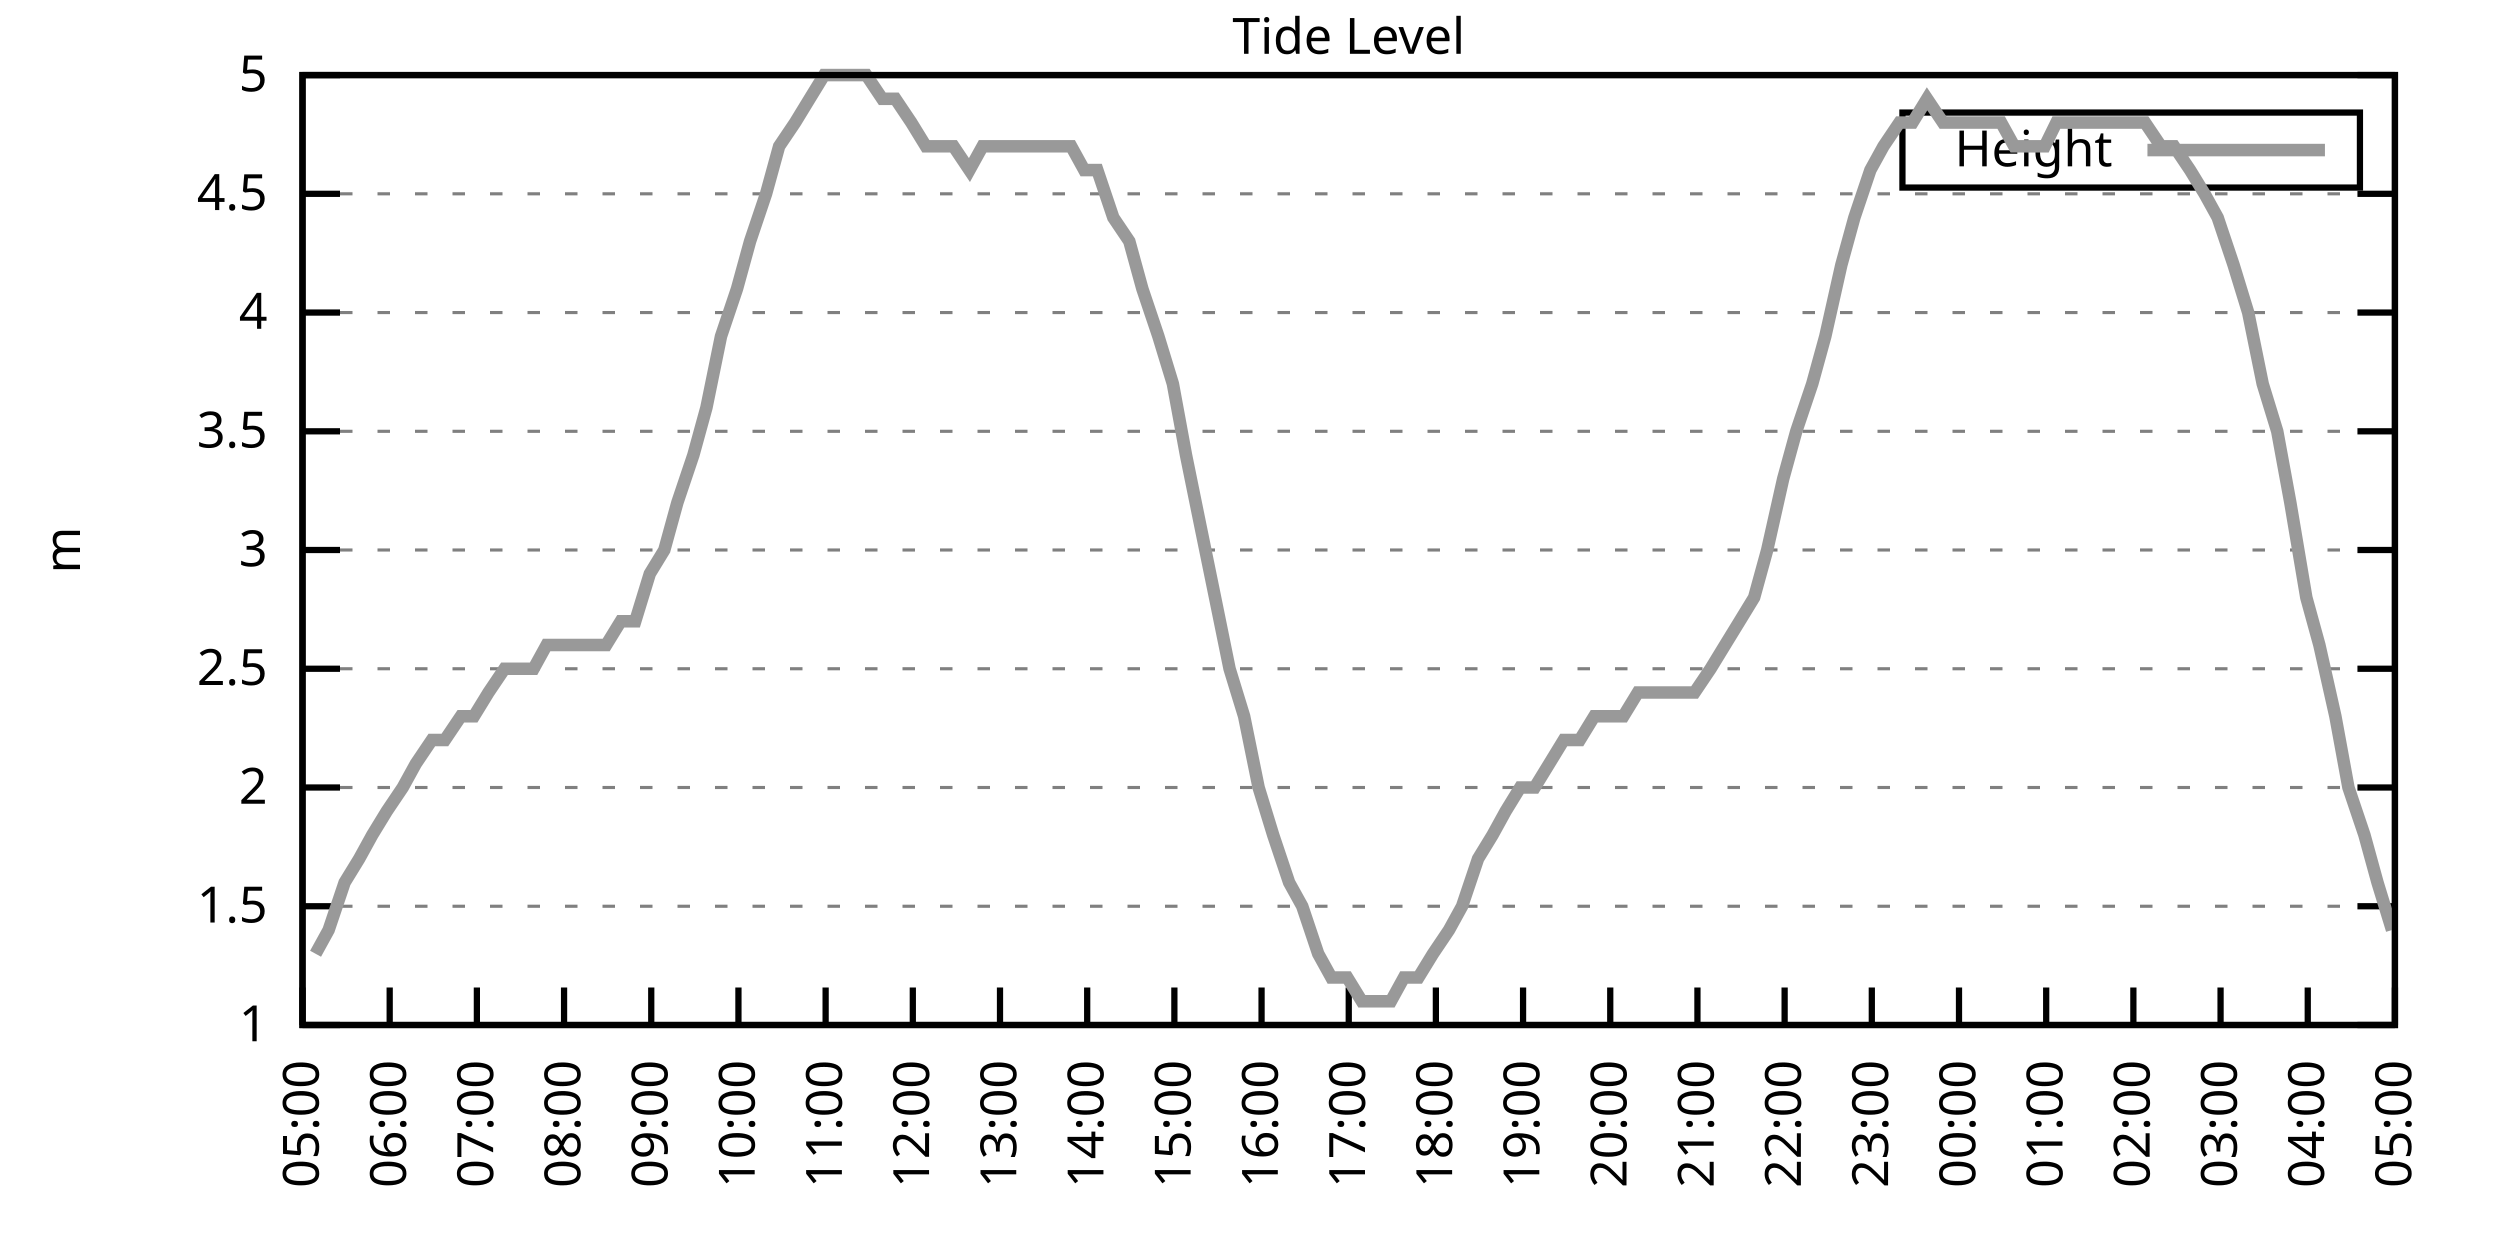
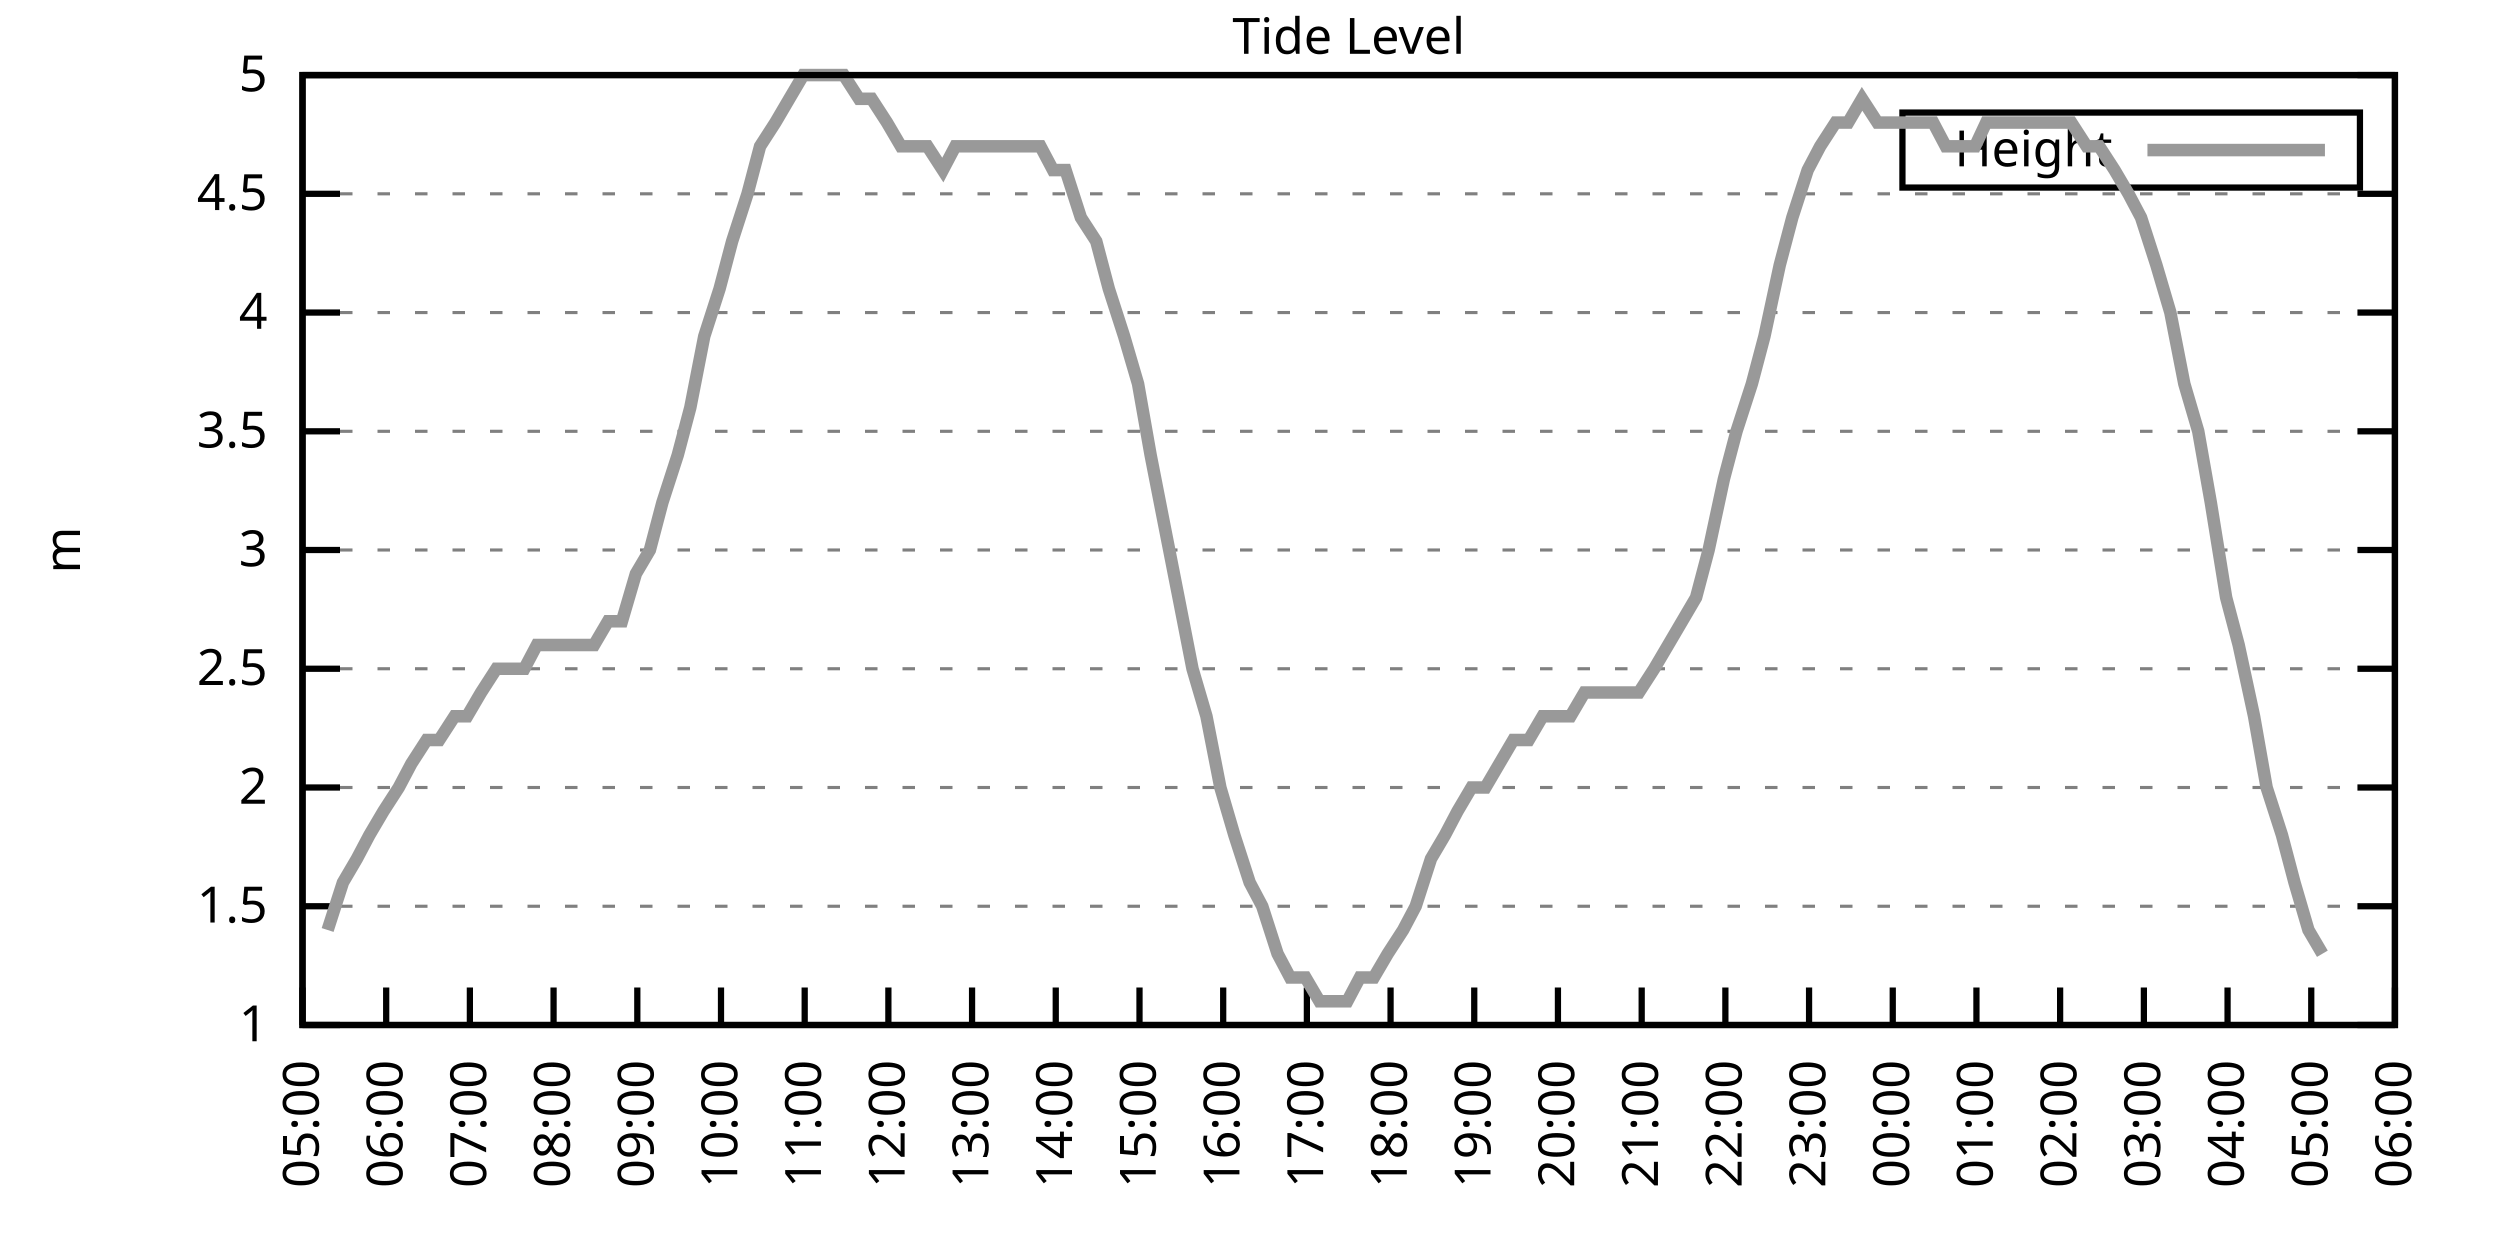
<svg xmlns="http://www.w3.org/2000/svg" xmlns:xlink="http://www.w3.org/1999/xlink" width="400" height="200" viewBox="0 0 400 200">
  <g id="gnuplot_canvas">
    <rect x="0" y="0" width="400" height="200" fill="none" />
    <defs>
      <circle id="gpDot" r="0.5" stroke-width="0.5" stroke="currentColor" />
      <path id="gpPt0" stroke-width="0.333" stroke="currentColor" d="M-1,0 h2 M0,-1 v2" />
      <path id="gpPt1" stroke-width="0.333" stroke="currentColor" d="M-1,-1 L1,1 M1,-1 L-1,1" />
      <path id="gpPt2" stroke-width="0.333" stroke="currentColor" d="M-1,0 L1,0 M0,-1 L0,1 M-1,-1 L1,1 M-1,1 L1,-1" />
      <rect id="gpPt3" stroke-width="0.333" stroke="currentColor" x="-1" y="-1" width="2" height="2" />
      <rect id="gpPt4" stroke-width="0.333" stroke="currentColor" fill="currentColor" x="-1" y="-1" width="2" height="2" />
      <circle id="gpPt5" stroke-width="0.333" stroke="currentColor" cx="0" cy="0" r="1" />
      <use xlink:href="#gpPt5" id="gpPt6" fill="currentColor" stroke="none" />
      <path id="gpPt7" stroke-width="0.333" stroke="currentColor" d="M0,-1.33 L-1.33,0.67 L1.33,0.67 z" />
      <use xlink:href="#gpPt7" id="gpPt8" fill="currentColor" stroke="none" />
      <use xlink:href="#gpPt7" id="gpPt9" stroke="currentColor" transform="rotate(180)" />
      <use xlink:href="#gpPt9" id="gpPt10" fill="currentColor" stroke="none" />
      <use xlink:href="#gpPt3" id="gpPt11" stroke="currentColor" transform="rotate(45)" />
      <use xlink:href="#gpPt11" id="gpPt12" fill="currentColor" stroke="none" />
      <path id="gpPt13" stroke-width="0.333" stroke="currentColor" d="M0,1.330 L1.265,0.411 L0.782,-1.067 L-0.782,-1.076 L-1.265,0.411 z" />
      <use xlink:href="#gpPt13" id="gpPt14" fill="currentColor" stroke="none" />
      <filter id="textbox" filterUnits="objectBoundingBox" x="0" y="0" height="1" width="1">
        <feFlood flood-color="white" flood-opacity="1" result="bgnd" />
        <feComposite in="SourceGraphic" in2="bgnd" operator="atop" />
      </filter>
      <filter id="greybox" filterUnits="objectBoundingBox" x="0" y="0" height="1" width="1">
        <feFlood flood-color="lightgrey" flood-opacity="1" result="grey" />
        <feComposite in="SourceGraphic" in2="grey" operator="atop" />
      </filter>
    </defs>
    <g fill="none" color="white" stroke="currentColor" stroke-width="1.00" stroke-linecap="butt" stroke-linejoin="miter">
</g>
    <g fill="none" color="black" stroke="currentColor" stroke-width="1.00" stroke-linecap="butt" stroke-linejoin="miter">
      <g stroke="none" shape-rendering="crispEdges">
        <polygon fill="rgb(255, 255, 255)" points="48.40,164.00 383.18,164.00 383.18,12.02 48.40,12.02 " />
      </g>
    </g>
    <g fill="none" color="black" stroke="currentColor" stroke-width="1.00" stroke-linecap="butt" stroke-linejoin="miter">
</g>
    <g fill="none" color="black" stroke="black" stroke-width="0.50" stroke-linecap="butt" stroke-linejoin="miter">
</g>
    <g fill="none" color="gray" stroke="currentColor" stroke-width="0.50" stroke-linecap="butt" stroke-linejoin="miter">
      <path stroke="gray" stroke-dasharray="2,4" class="gridline" d="M48.40,164.00 L383.19,164.00  " />
    </g>
    <g fill="none" color="gray" stroke="gray" stroke-width="1.00" stroke-linecap="butt" stroke-linejoin="miter">
</g>
    <g fill="none" color="black" stroke="currentColor" stroke-width="1.00" stroke-linecap="butt" stroke-linejoin="miter">
      <path stroke="black" d="M48.40,164.00 L54.40,164.00 M383.19,164.00 L377.19,164.00  " />
      <g transform="translate(42.80,166.60)" stroke="none" fill="black" font-family="Sans" font-size="8.00" text-anchor="end">
        <text>
          <tspan font-family="Sans"> 1</tspan>
        </text>
      </g>
    </g>
    <g fill="none" color="black" stroke="currentColor" stroke-width="1.00" stroke-linecap="butt" stroke-linejoin="miter">
</g>
    <g fill="none" color="black" stroke="black" stroke-width="0.50" stroke-linecap="butt" stroke-linejoin="miter">
</g>
    <g fill="none" color="gray" stroke="currentColor" stroke-width="0.50" stroke-linecap="butt" stroke-linejoin="miter">
      <path stroke="gray" stroke-dasharray="2,4" class="gridline" d="M48.40,145.00 L383.19,145.00  " />
    </g>
    <g fill="none" color="gray" stroke="gray" stroke-width="1.00" stroke-linecap="butt" stroke-linejoin="miter">
</g>
    <g fill="none" color="black" stroke="currentColor" stroke-width="1.00" stroke-linecap="butt" stroke-linejoin="miter">
      <path stroke="black" d="M48.40,145.00 L54.40,145.00 M383.19,145.00 L377.19,145.00  " />
      <g transform="translate(42.80,147.60)" stroke="none" fill="black" font-family="Sans" font-size="8.00" text-anchor="end">
        <text>
          <tspan font-family="Sans"> 1.5</tspan>
        </text>
      </g>
    </g>
    <g fill="none" color="black" stroke="currentColor" stroke-width="1.00" stroke-linecap="butt" stroke-linejoin="miter">
</g>
    <g fill="none" color="black" stroke="black" stroke-width="0.50" stroke-linecap="butt" stroke-linejoin="miter">
</g>
    <g fill="none" color="gray" stroke="currentColor" stroke-width="0.50" stroke-linecap="butt" stroke-linejoin="miter">
      <path stroke="gray" stroke-dasharray="2,4" class="gridline" d="M48.40,126.00 L383.19,126.00  " />
    </g>
    <g fill="none" color="gray" stroke="gray" stroke-width="1.00" stroke-linecap="butt" stroke-linejoin="miter">
</g>
    <g fill="none" color="black" stroke="currentColor" stroke-width="1.00" stroke-linecap="butt" stroke-linejoin="miter">
      <path stroke="black" d="M48.40,126.00 L54.40,126.00 M383.19,126.00 L377.19,126.00  " />
      <g transform="translate(42.80,128.60)" stroke="none" fill="black" font-family="Sans" font-size="8.00" text-anchor="end">
        <text>
          <tspan font-family="Sans"> 2</tspan>
        </text>
      </g>
    </g>
    <g fill="none" color="black" stroke="currentColor" stroke-width="1.00" stroke-linecap="butt" stroke-linejoin="miter">
</g>
    <g fill="none" color="black" stroke="black" stroke-width="0.50" stroke-linecap="butt" stroke-linejoin="miter">
</g>
    <g fill="none" color="gray" stroke="currentColor" stroke-width="0.50" stroke-linecap="butt" stroke-linejoin="miter">
      <path stroke="gray" stroke-dasharray="2,4" class="gridline" d="M48.40,107.00 L383.19,107.00  " />
    </g>
    <g fill="none" color="gray" stroke="gray" stroke-width="1.00" stroke-linecap="butt" stroke-linejoin="miter">
</g>
    <g fill="none" color="black" stroke="currentColor" stroke-width="1.00" stroke-linecap="butt" stroke-linejoin="miter">
      <path stroke="black" d="M48.40,107.00 L54.40,107.00 M383.19,107.00 L377.19,107.00  " />
      <g transform="translate(42.80,109.60)" stroke="none" fill="black" font-family="Sans" font-size="8.00" text-anchor="end">
        <text>
          <tspan font-family="Sans"> 2.5</tspan>
        </text>
      </g>
    </g>
    <g fill="none" color="black" stroke="currentColor" stroke-width="1.00" stroke-linecap="butt" stroke-linejoin="miter">
</g>
    <g fill="none" color="black" stroke="black" stroke-width="0.50" stroke-linecap="butt" stroke-linejoin="miter">
</g>
    <g fill="none" color="gray" stroke="currentColor" stroke-width="0.50" stroke-linecap="butt" stroke-linejoin="miter">
      <path stroke="gray" stroke-dasharray="2,4" class="gridline" d="M48.40,88.00 L383.19,88.00  " />
    </g>
    <g fill="none" color="gray" stroke="gray" stroke-width="1.00" stroke-linecap="butt" stroke-linejoin="miter">
</g>
    <g fill="none" color="black" stroke="currentColor" stroke-width="1.00" stroke-linecap="butt" stroke-linejoin="miter">
      <path stroke="black" d="M48.40,88.00 L54.40,88.00 M383.19,88.00 L377.19,88.00  " />
      <g transform="translate(42.80,90.60)" stroke="none" fill="black" font-family="Sans" font-size="8.00" text-anchor="end">
        <text>
          <tspan font-family="Sans"> 3</tspan>
        </text>
      </g>
    </g>
    <g fill="none" color="black" stroke="currentColor" stroke-width="1.00" stroke-linecap="butt" stroke-linejoin="miter">
</g>
    <g fill="none" color="black" stroke="black" stroke-width="0.50" stroke-linecap="butt" stroke-linejoin="miter">
</g>
    <g fill="none" color="gray" stroke="currentColor" stroke-width="0.50" stroke-linecap="butt" stroke-linejoin="miter">
      <path stroke="gray" stroke-dasharray="2,4" class="gridline" d="M48.40,69.01 L383.19,69.01  " />
    </g>
    <g fill="none" color="gray" stroke="gray" stroke-width="1.00" stroke-linecap="butt" stroke-linejoin="miter">
</g>
    <g fill="none" color="black" stroke="currentColor" stroke-width="1.00" stroke-linecap="butt" stroke-linejoin="miter">
      <path stroke="black" d="M48.40,69.01 L54.40,69.01 M383.19,69.01 L377.19,69.01  " />
      <g transform="translate(42.80,71.61)" stroke="none" fill="black" font-family="Sans" font-size="8.00" text-anchor="end">
        <text>
          <tspan font-family="Sans"> 3.5</tspan>
        </text>
      </g>
    </g>
    <g fill="none" color="black" stroke="currentColor" stroke-width="1.00" stroke-linecap="butt" stroke-linejoin="miter">
</g>
    <g fill="none" color="black" stroke="black" stroke-width="0.50" stroke-linecap="butt" stroke-linejoin="miter">
</g>
    <g fill="none" color="gray" stroke="currentColor" stroke-width="0.50" stroke-linecap="butt" stroke-linejoin="miter">
      <path stroke="gray" stroke-dasharray="2,4" class="gridline" d="M48.40,50.01 L383.19,50.01  " />
    </g>
    <g fill="none" color="gray" stroke="gray" stroke-width="1.00" stroke-linecap="butt" stroke-linejoin="miter">
</g>
    <g fill="none" color="black" stroke="currentColor" stroke-width="1.00" stroke-linecap="butt" stroke-linejoin="miter">
      <path stroke="black" d="M48.40,50.01 L54.40,50.01 M383.19,50.01 L377.19,50.01  " />
      <g transform="translate(42.80,52.61)" stroke="none" fill="black" font-family="Sans" font-size="8.00" text-anchor="end">
        <text>
          <tspan font-family="Sans"> 4</tspan>
        </text>
      </g>
    </g>
    <g fill="none" color="black" stroke="currentColor" stroke-width="1.00" stroke-linecap="butt" stroke-linejoin="miter">
</g>
    <g fill="none" color="black" stroke="black" stroke-width="0.50" stroke-linecap="butt" stroke-linejoin="miter">
</g>
    <g fill="none" color="gray" stroke="currentColor" stroke-width="0.50" stroke-linecap="butt" stroke-linejoin="miter">
      <path stroke="gray" stroke-dasharray="2,4" class="gridline" d="M48.40,31.01 L383.19,31.01  " />
    </g>
    <g fill="none" color="gray" stroke="gray" stroke-width="1.00" stroke-linecap="butt" stroke-linejoin="miter">
</g>
    <g fill="none" color="black" stroke="currentColor" stroke-width="1.00" stroke-linecap="butt" stroke-linejoin="miter">
      <path stroke="black" d="M48.40,31.01 L54.40,31.01 M383.19,31.01 L377.19,31.01  " />
      <g transform="translate(42.80,33.61)" stroke="none" fill="black" font-family="Sans" font-size="8.00" text-anchor="end">
        <text>
          <tspan font-family="Sans"> 4.5</tspan>
        </text>
      </g>
    </g>
    <g fill="none" color="black" stroke="currentColor" stroke-width="1.00" stroke-linecap="butt" stroke-linejoin="miter">
</g>
    <g fill="none" color="black" stroke="black" stroke-width="0.50" stroke-linecap="butt" stroke-linejoin="miter">
</g>
    <g fill="none" color="gray" stroke="currentColor" stroke-width="0.50" stroke-linecap="butt" stroke-linejoin="miter">
      <path stroke="gray" stroke-dasharray="2,4" class="gridline" d="M48.40,12.01 L383.19,12.01  " />
    </g>
    <g fill="none" color="gray" stroke="gray" stroke-width="1.00" stroke-linecap="butt" stroke-linejoin="miter">
</g>
    <g fill="none" color="black" stroke="currentColor" stroke-width="1.00" stroke-linecap="butt" stroke-linejoin="miter">
      <path stroke="black" d="M48.40,12.01 L54.40,12.01 M383.19,12.01 L377.19,12.01  " />
      <g transform="translate(42.80,14.61)" stroke="none" fill="black" font-family="Sans" font-size="8.00" text-anchor="end">
        <text>
          <tspan font-family="Sans"> 5</tspan>
        </text>
      </g>
    </g>
    <g fill="none" color="black" stroke="currentColor" stroke-width="1.00" stroke-linecap="butt" stroke-linejoin="miter">
      <path stroke="black" d="M48.40,164.00 L48.40,158.00  " />
      <g transform="translate(51.00,169.60) rotate(270.00)" stroke="none" fill="black" font-family="Sans" font-size="8.00" text-anchor="end">
        <text>
          <tspan font-family="Sans">05:00</tspan>
        </text>
      </g>
    </g>
    <g fill="none" color="black" stroke="currentColor" stroke-width="1.00" stroke-linecap="butt" stroke-linejoin="miter">
-       <path stroke="black" d="M62.35,164.00 L62.35,158.00  " />
-       <g transform="translate(64.95,169.60) rotate(270.00)" stroke="none" fill="black" font-family="Sans" font-size="8.00" text-anchor="end">
+       <path stroke="black" d="M61.79,164.00 L61.79,158.00  " />
+       <g transform="translate(64.39,169.60) rotate(270.00)" stroke="none" fill="black" font-family="Sans" font-size="8.00" text-anchor="end">
        <text>
          <tspan font-family="Sans">06:00</tspan>
        </text>
      </g>
    </g>
    <g fill="none" color="black" stroke="currentColor" stroke-width="1.00" stroke-linecap="butt" stroke-linejoin="miter">
-       <path stroke="black" d="M76.30,164.00 L76.30,158.00  " />
-       <g transform="translate(78.90,169.60) rotate(270.00)" stroke="none" fill="black" font-family="Sans" font-size="8.00" text-anchor="end">
+       <path stroke="black" d="M75.18,164.00 L75.18,158.00  " />
+       <g transform="translate(77.78,169.60) rotate(270.00)" stroke="none" fill="black" font-family="Sans" font-size="8.00" text-anchor="end">
        <text>
          <tspan font-family="Sans">07:00</tspan>
        </text>
      </g>
    </g>
    <g fill="none" color="black" stroke="currentColor" stroke-width="1.00" stroke-linecap="butt" stroke-linejoin="miter">
-       <path stroke="black" d="M90.25,164.00 L90.25,158.00  " />
-       <g transform="translate(92.85,169.60) rotate(270.00)" stroke="none" fill="black" font-family="Sans" font-size="8.00" text-anchor="end">
+       <path stroke="black" d="M88.57,164.00 L88.57,158.00  " />
+       <g transform="translate(91.17,169.60) rotate(270.00)" stroke="none" fill="black" font-family="Sans" font-size="8.00" text-anchor="end">
        <text>
          <tspan font-family="Sans">08:00</tspan>
        </text>
      </g>
    </g>
    <g fill="none" color="black" stroke="currentColor" stroke-width="1.00" stroke-linecap="butt" stroke-linejoin="miter">
-       <path stroke="black" d="M104.20,164.00 L104.20,158.00  " />
-       <g transform="translate(106.80,169.60) rotate(270.00)" stroke="none" fill="black" font-family="Sans" font-size="8.00" text-anchor="end">
+       <path stroke="black" d="M101.97,164.00 L101.97,158.00  " />
+       <g transform="translate(104.57,169.60) rotate(270.00)" stroke="none" fill="black" font-family="Sans" font-size="8.00" text-anchor="end">
        <text>
          <tspan font-family="Sans">09:00</tspan>
        </text>
      </g>
    </g>
    <g fill="none" color="black" stroke="currentColor" stroke-width="1.00" stroke-linecap="butt" stroke-linejoin="miter">
-       <path stroke="black" d="M118.15,164.00 L118.15,158.00  " />
-       <g transform="translate(120.75,169.60) rotate(270.00)" stroke="none" fill="black" font-family="Sans" font-size="8.00" text-anchor="end">
+       <path stroke="black" d="M115.36,164.00 L115.36,158.00  " />
+       <g transform="translate(117.96,169.60) rotate(270.00)" stroke="none" fill="black" font-family="Sans" font-size="8.00" text-anchor="end">
        <text>
          <tspan font-family="Sans">10:00</tspan>
        </text>
      </g>
    </g>
    <g fill="none" color="black" stroke="currentColor" stroke-width="1.00" stroke-linecap="butt" stroke-linejoin="miter">
-       <path stroke="black" d="M132.10,164.00 L132.10,158.00  " />
-       <g transform="translate(134.70,169.60) rotate(270.00)" stroke="none" fill="black" font-family="Sans" font-size="8.00" text-anchor="end">
+       <path stroke="black" d="M128.75,164.00 L128.75,158.00  " />
+       <g transform="translate(131.35,169.60) rotate(270.00)" stroke="none" fill="black" font-family="Sans" font-size="8.00" text-anchor="end">
        <text>
          <tspan font-family="Sans">11:00</tspan>
        </text>
      </g>
    </g>
    <g fill="none" color="black" stroke="currentColor" stroke-width="1.00" stroke-linecap="butt" stroke-linejoin="miter">
-       <path stroke="black" d="M146.05,164.00 L146.05,158.00  " />
-       <g transform="translate(148.65,169.60) rotate(270.00)" stroke="none" fill="black" font-family="Sans" font-size="8.00" text-anchor="end">
+       <path stroke="black" d="M142.14,164.00 L142.14,158.00  " />
+       <g transform="translate(144.74,169.60) rotate(270.00)" stroke="none" fill="black" font-family="Sans" font-size="8.00" text-anchor="end">
        <text>
          <tspan font-family="Sans">12:00</tspan>
        </text>
      </g>
    </g>
    <g fill="none" color="black" stroke="currentColor" stroke-width="1.00" stroke-linecap="butt" stroke-linejoin="miter">
-       <path stroke="black" d="M160.00,164.00 L160.00,158.00  " />
-       <g transform="translate(162.60,169.60) rotate(270.00)" stroke="none" fill="black" font-family="Sans" font-size="8.00" text-anchor="end">
+       <path stroke="black" d="M155.53,164.00 L155.53,158.00  " />
+       <g transform="translate(158.13,169.60) rotate(270.00)" stroke="none" fill="black" font-family="Sans" font-size="8.00" text-anchor="end">
        <text>
          <tspan font-family="Sans">13:00</tspan>
        </text>
      </g>
    </g>
    <g fill="none" color="black" stroke="currentColor" stroke-width="1.00" stroke-linecap="butt" stroke-linejoin="miter">
-       <path stroke="black" d="M173.95,164.00 L173.95,158.00  " />
-       <g transform="translate(176.55,169.60) rotate(270.00)" stroke="none" fill="black" font-family="Sans" font-size="8.00" text-anchor="end">
+       <path stroke="black" d="M168.92,164.00 L168.92,158.00  " />
+       <g transform="translate(171.52,169.60) rotate(270.00)" stroke="none" fill="black" font-family="Sans" font-size="8.00" text-anchor="end">
        <text>
          <tspan font-family="Sans">14:00</tspan>
        </text>
      </g>
    </g>
    <g fill="none" color="black" stroke="currentColor" stroke-width="1.00" stroke-linecap="butt" stroke-linejoin="miter">
-       <path stroke="black" d="M187.90,164.00 L187.90,158.00  " />
-       <g transform="translate(190.50,169.60) rotate(270.00)" stroke="none" fill="black" font-family="Sans" font-size="8.00" text-anchor="end">
+       <path stroke="black" d="M182.32,164.00 L182.32,158.00  " />
+       <g transform="translate(184.92,169.60) rotate(270.00)" stroke="none" fill="black" font-family="Sans" font-size="8.00" text-anchor="end">
        <text>
          <tspan font-family="Sans">15:00</tspan>
        </text>
      </g>
    </g>
    <g fill="none" color="black" stroke="currentColor" stroke-width="1.00" stroke-linecap="butt" stroke-linejoin="miter">
-       <path stroke="black" d="M201.85,164.00 L201.85,158.00  " />
-       <g transform="translate(204.45,169.60) rotate(270.00)" stroke="none" fill="black" font-family="Sans" font-size="8.00" text-anchor="end">
+       <path stroke="black" d="M195.71,164.00 L195.71,158.00  " />
+       <g transform="translate(198.31,169.60) rotate(270.00)" stroke="none" fill="black" font-family="Sans" font-size="8.00" text-anchor="end">
        <text>
          <tspan font-family="Sans">16:00</tspan>
        </text>
      </g>
    </g>
    <g fill="none" color="black" stroke="currentColor" stroke-width="1.00" stroke-linecap="butt" stroke-linejoin="miter">
-       <path stroke="black" d="M215.80,164.00 L215.80,158.00  " />
-       <g transform="translate(218.40,169.60) rotate(270.00)" stroke="none" fill="black" font-family="Sans" font-size="8.00" text-anchor="end">
+       <path stroke="black" d="M209.10,164.00 L209.10,158.00  " />
+       <g transform="translate(211.70,169.60) rotate(270.00)" stroke="none" fill="black" font-family="Sans" font-size="8.00" text-anchor="end">
        <text>
          <tspan font-family="Sans">17:00</tspan>
        </text>
      </g>
    </g>
    <g fill="none" color="black" stroke="currentColor" stroke-width="1.00" stroke-linecap="butt" stroke-linejoin="miter">
-       <path stroke="black" d="M229.74,164.00 L229.74,158.00  " />
-       <g transform="translate(232.34,169.60) rotate(270.00)" stroke="none" fill="black" font-family="Sans" font-size="8.00" text-anchor="end">
+       <path stroke="black" d="M222.49,164.00 L222.49,158.00  " />
+       <g transform="translate(225.09,169.60) rotate(270.00)" stroke="none" fill="black" font-family="Sans" font-size="8.00" text-anchor="end">
        <text>
          <tspan font-family="Sans">18:00</tspan>
        </text>
      </g>
    </g>
    <g fill="none" color="black" stroke="currentColor" stroke-width="1.00" stroke-linecap="butt" stroke-linejoin="miter">
-       <path stroke="black" d="M243.69,164.00 L243.69,158.00  " />
-       <g transform="translate(246.29,169.60) rotate(270.00)" stroke="none" fill="black" font-family="Sans" font-size="8.00" text-anchor="end">
+       <path stroke="black" d="M235.88,164.00 L235.88,158.00  " />
+       <g transform="translate(238.48,169.60) rotate(270.00)" stroke="none" fill="black" font-family="Sans" font-size="8.00" text-anchor="end">
        <text>
          <tspan font-family="Sans">19:00</tspan>
        </text>
      </g>
    </g>
    <g fill="none" color="black" stroke="currentColor" stroke-width="1.00" stroke-linecap="butt" stroke-linejoin="miter">
-       <path stroke="black" d="M257.64,164.00 L257.64,158.00  " />
-       <g transform="translate(260.24,169.60) rotate(270.00)" stroke="none" fill="black" font-family="Sans" font-size="8.00" text-anchor="end">
+       <path stroke="black" d="M249.27,164.00 L249.27,158.00  " />
+       <g transform="translate(251.87,169.60) rotate(270.00)" stroke="none" fill="black" font-family="Sans" font-size="8.00" text-anchor="end">
        <text>
          <tspan font-family="Sans">20:00</tspan>
        </text>
      </g>
    </g>
    <g fill="none" color="black" stroke="currentColor" stroke-width="1.00" stroke-linecap="butt" stroke-linejoin="miter">
-       <path stroke="black" d="M271.59,164.00 L271.59,158.00  " />
-       <g transform="translate(274.19,169.60) rotate(270.00)" stroke="none" fill="black" font-family="Sans" font-size="8.00" text-anchor="end">
+       <path stroke="black" d="M262.67,164.00 L262.67,158.00  " />
+       <g transform="translate(265.27,169.60) rotate(270.00)" stroke="none" fill="black" font-family="Sans" font-size="8.00" text-anchor="end">
        <text>
          <tspan font-family="Sans">21:00</tspan>
        </text>
      </g>
    </g>
    <g fill="none" color="black" stroke="currentColor" stroke-width="1.00" stroke-linecap="butt" stroke-linejoin="miter">
-       <path stroke="black" d="M285.54,164.00 L285.54,158.00  " />
-       <g transform="translate(288.14,169.60) rotate(270.00)" stroke="none" fill="black" font-family="Sans" font-size="8.00" text-anchor="end">
+       <path stroke="black" d="M276.06,164.00 L276.06,158.00  " />
+       <g transform="translate(278.66,169.60) rotate(270.00)" stroke="none" fill="black" font-family="Sans" font-size="8.00" text-anchor="end">
        <text>
          <tspan font-family="Sans">22:00</tspan>
        </text>
      </g>
    </g>
    <g fill="none" color="black" stroke="currentColor" stroke-width="1.00" stroke-linecap="butt" stroke-linejoin="miter">
-       <path stroke="black" d="M299.49,164.00 L299.49,158.00  " />
-       <g transform="translate(302.09,169.60) rotate(270.00)" stroke="none" fill="black" font-family="Sans" font-size="8.00" text-anchor="end">
+       <path stroke="black" d="M289.45,164.00 L289.45,158.00  " />
+       <g transform="translate(292.05,169.60) rotate(270.00)" stroke="none" fill="black" font-family="Sans" font-size="8.00" text-anchor="end">
        <text>
          <tspan font-family="Sans">23:00</tspan>
        </text>
      </g>
    </g>
    <g fill="none" color="black" stroke="currentColor" stroke-width="1.00" stroke-linecap="butt" stroke-linejoin="miter">
-       <path stroke="black" d="M313.44,164.00 L313.44,158.00  " />
-       <g transform="translate(316.04,169.60) rotate(270.00)" stroke="none" fill="black" font-family="Sans" font-size="8.00" text-anchor="end">
+       <path stroke="black" d="M302.84,164.00 L302.84,158.00  " />
+       <g transform="translate(305.44,169.60) rotate(270.00)" stroke="none" fill="black" font-family="Sans" font-size="8.00" text-anchor="end">
        <text>
          <tspan font-family="Sans">00:00</tspan>
        </text>
      </g>
    </g>
    <g fill="none" color="black" stroke="currentColor" stroke-width="1.00" stroke-linecap="butt" stroke-linejoin="miter">
-       <path stroke="black" d="M327.39,164.00 L327.39,158.00  " />
-       <g transform="translate(329.99,169.60) rotate(270.00)" stroke="none" fill="black" font-family="Sans" font-size="8.00" text-anchor="end">
+       <path stroke="black" d="M316.23,164.00 L316.23,158.00  " />
+       <g transform="translate(318.83,169.60) rotate(270.00)" stroke="none" fill="black" font-family="Sans" font-size="8.00" text-anchor="end">
        <text>
          <tspan font-family="Sans">01:00</tspan>
        </text>
      </g>
    </g>
    <g fill="none" color="black" stroke="currentColor" stroke-width="1.00" stroke-linecap="butt" stroke-linejoin="miter">
-       <path stroke="black" d="M341.34,164.00 L341.34,158.00  " />
-       <g transform="translate(343.94,169.60) rotate(270.00)" stroke="none" fill="black" font-family="Sans" font-size="8.00" text-anchor="end">
+       <path stroke="black" d="M329.62,164.00 L329.62,158.00  " />
+       <g transform="translate(332.22,169.60) rotate(270.00)" stroke="none" fill="black" font-family="Sans" font-size="8.00" text-anchor="end">
        <text>
          <tspan font-family="Sans">02:00</tspan>
        </text>
      </g>
    </g>
    <g fill="none" color="black" stroke="currentColor" stroke-width="1.00" stroke-linecap="butt" stroke-linejoin="miter">
-       <path stroke="black" d="M355.29,164.00 L355.29,158.00  " />
-       <g transform="translate(357.89,169.60) rotate(270.00)" stroke="none" fill="black" font-family="Sans" font-size="8.00" text-anchor="end">
+       <path stroke="black" d="M343.02,164.00 L343.02,158.00  " />
+       <g transform="translate(345.62,169.60) rotate(270.00)" stroke="none" fill="black" font-family="Sans" font-size="8.00" text-anchor="end">
        <text>
          <tspan font-family="Sans">03:00</tspan>
        </text>
      </g>
    </g>
    <g fill="none" color="black" stroke="currentColor" stroke-width="1.00" stroke-linecap="butt" stroke-linejoin="miter">
-       <path stroke="black" d="M369.24,164.00 L369.24,158.00  " />
-       <g transform="translate(371.84,169.60) rotate(270.00)" stroke="none" fill="black" font-family="Sans" font-size="8.00" text-anchor="end">
+       <path stroke="black" d="M356.41,164.00 L356.41,158.00  " />
+       <g transform="translate(359.01,169.60) rotate(270.00)" stroke="none" fill="black" font-family="Sans" font-size="8.00" text-anchor="end">
        <text>
          <tspan font-family="Sans">04:00</tspan>
+         </text>
+       </g>
+     </g>
+     <g fill="none" color="black" stroke="currentColor" stroke-width="1.00" stroke-linecap="butt" stroke-linejoin="miter">
+       <path stroke="black" d="M369.80,164.00 L369.80,158.00  " />
+       <g transform="translate(372.40,169.60) rotate(270.00)" stroke="none" fill="black" font-family="Sans" font-size="8.00" text-anchor="end">
+         <text>
+           <tspan font-family="Sans">05:00</tspan>
        </text>
      </g>
    </g>
    <g fill="none" color="black" stroke="currentColor" stroke-width="1.00" stroke-linecap="butt" stroke-linejoin="miter">
      <path stroke="black" d="M383.19,164.00 L383.19,158.00  " />
      <g transform="translate(385.79,169.60) rotate(270.00)" stroke="none" fill="black" font-family="Sans" font-size="8.00" text-anchor="end">
        <text>
-           <tspan font-family="Sans">05:00</tspan>
+           <tspan font-family="Sans">06:00</tspan>
        </text>
      </g>
    </g>
    <g fill="none" color="black" stroke="currentColor" stroke-width="1.00" stroke-linecap="butt" stroke-linejoin="miter">
</g>
    <g fill="none" color="black" stroke="currentColor" stroke-width="1.00" stroke-linecap="butt" stroke-linejoin="miter">
      <path stroke="black" d="M48.40,12.01 L48.40,164.00 L383.19,164.00 L383.19,12.01 L48.40,12.01 Z  " />
    </g>
    <g fill="none" color="black" stroke="currentColor" stroke-width="1.00" stroke-linecap="butt" stroke-linejoin="miter">
</g>
    <g fill="none" color="black" stroke="currentColor" stroke-width="1.00" stroke-linecap="butt" stroke-linejoin="miter">
      <path stroke="black" d="M304.39,30.01 L304.39,18.01 L377.59,18.01 L377.59,30.01 L304.39,30.01 Z  " />
    </g>
    <g id="Tide_level_plot_1">
      <g fill="none" color="white" stroke="black" stroke-width="2.00" stroke-linecap="butt" stroke-linejoin="miter">
</g>
      <g fill="none" color="black" stroke="currentColor" stroke-width="2.00" stroke-linecap="butt" stroke-linejoin="miter">
        <g transform="translate(337.99,26.61)" stroke="none" fill="black" font-family="Sans" font-size="8.00" text-anchor="end">
          <text>
            <tspan font-family="Sans">Height</tspan>
          </text>
        </g>
      </g>
      <g fill="none" color="black" stroke="currentColor" stroke-width="2.00" stroke-linecap="butt" stroke-linejoin="miter">
-         <path stroke="rgb(153, 153, 153)" d="M343.59,24.01 L371.99,24.01 M50.49,152.60 L52.58,148.80 L55.14,141.20 L57.47,137.40 L59.56,133.60 L61.88,129.80   L64.44,126.00 L66.53,122.20 L69.09,118.40 L71.18,118.40 L73.74,114.60 L75.83,114.60 L78.16,110.80 L80.72,107.00   L82.81,107.00 L85.37,107.00 L87.46,103.20 L90.02,103.20 L92.34,103.20 L94.43,103.20 L96.99,103.20 L99.32,99.40   L101.64,99.40 L103.97,91.80 L106.29,88.00 L108.38,80.41 L110.94,72.81 L113.03,65.21 L115.36,53.81 L117.92,46.21   L120.01,38.61 L122.57,31.01 L124.66,23.41 L127.22,19.61 L129.54,15.81 L131.87,12.01 L133.96,12.01 L136.51,12.01   L138.61,12.01 L141.16,15.81 L143.26,15.81 L145.81,19.61 L148.14,23.41 L150.23,23.41 L152.56,23.41 L155.11,27.21   L157.21,23.41 L159.76,23.41 L162.09,23.41 L164.41,23.41 L166.74,23.41 L168.83,23.41 L171.39,23.41 L173.48,27.21   L175.57,27.21 L178.13,34.81 L180.69,38.61 L182.78,46.21 L185.34,53.81 L187.66,61.41 L189.76,72.81 L192.08,84.21   L194.41,95.60 L196.73,107.00 L199.06,114.60 L201.38,126.00 L203.71,133.60 L206.26,141.20 L208.36,145.00 L210.91,152.60   L213.01,156.40 L215.56,156.40 L217.89,160.20 L220.21,160.20 L222.54,160.20 L224.63,156.40 L226.95,156.40 L229.28,152.60   L231.84,148.80 L233.93,145.00 L236.49,137.40 L238.81,133.60 L240.90,129.80 L243.23,126.00 L245.55,126.00 L247.88,122.20   L250.20,118.40 L252.76,118.40 L255.09,114.60 L257.41,114.60 L259.74,114.60 L262.06,110.80 L264.15,110.80 L266.71,110.80   L268.80,110.80 L271.13,110.80 L273.69,107.00 L276.01,103.20 L278.34,99.40 L280.66,95.60 L282.75,88.00 L285.31,76.61   L287.40,69.01 L289.96,61.41 L292.05,53.81 L294.61,42.41 L296.70,34.81 L299.26,27.21 L301.35,23.41 L303.91,19.61   L306.00,19.61 L308.33,15.81 L310.88,19.61 L312.98,19.61 L315.30,19.61 L317.63,19.61 L320.18,19.61 L322.28,23.41   L324.83,23.41 L327.16,23.41 L329.02,19.61 L331.81,19.61 L333.90,19.61 L336.23,19.61 L338.55,19.61 L341.11,19.61   L343.20,19.61 L345.76,23.41 L347.85,23.41 L350.41,27.21 L352.73,31.01 L354.83,34.81 L357.38,42.41 L359.71,50.01   L362.03,61.41 L364.36,69.01 L366.45,80.41 L369.01,95.60 L371.10,103.20 L373.66,114.60 L375.75,126.00 L378.31,133.60   L380.40,141.20 L382.73,148.80  " />
+         <path stroke="rgb(153, 153, 153)" d="M343.59,24.01 L371.99,24.01 M52.42,148.80 L54.87,141.20 L57.10,137.40 L59.11,133.60 L61.35,129.80 L63.80,126.00   L65.81,122.20 L68.26,118.40 L70.27,118.40 L72.73,114.60 L74.74,114.60 L76.97,110.80 L79.42,107.00 L81.43,107.00   L83.89,107.00 L85.90,103.20 L88.35,103.20 L90.58,103.20 L92.59,103.20 L95.05,103.20 L97.28,99.40 L99.51,99.40   L101.74,91.80 L103.98,88.00 L105.98,80.41 L108.44,72.81 L110.45,65.21 L112.68,53.81 L115.13,46.21 L117.14,38.61   L119.60,31.01 L121.61,23.41 L124.06,19.61 L126.29,15.81 L128.53,12.01 L130.54,12.01 L132.99,12.01 L135.00,12.01   L137.45,15.81 L139.46,15.81 L141.92,19.61 L144.15,23.41 L146.16,23.41 L148.39,23.41 L150.85,27.21 L152.85,23.41   L155.31,23.41 L157.54,23.41 L159.77,23.41 L162.01,23.41 L164.01,23.41 L166.47,23.41 L168.48,27.21 L170.49,27.21   L172.94,34.81 L175.40,38.61 L177.41,46.21 L179.86,53.81 L182.09,61.41 L184.10,72.81 L186.33,84.21 L188.57,95.60   L190.80,107.00 L193.03,114.60 L195.26,126.00 L197.49,133.60 L199.95,141.20 L201.96,145.00 L204.41,152.60 L206.42,156.40   L208.88,156.40 L211.11,160.20 L213.34,160.20 L215.57,160.20 L217.58,156.40 L219.81,156.40 L222.04,152.60 L224.50,148.80   L226.51,145.00 L228.96,137.40 L231.20,133.60 L233.20,129.80 L235.44,126.00 L237.67,126.00 L239.90,122.20 L242.13,118.40   L244.59,118.40 L246.82,114.60 L249.05,114.60 L251.28,114.60 L253.51,110.80 L255.52,110.80 L257.98,110.80 L259.99,110.80   L262.22,110.80 L264.67,107.00 L266.91,103.20 L269.14,99.40 L271.37,95.60 L273.38,88.00 L275.83,76.61 L277.84,69.01   L280.30,61.41 L282.31,53.81 L284.76,42.41 L286.77,34.81 L289.23,27.21 L291.23,23.41 L293.69,19.61 L295.70,19.61   L297.93,15.81 L300.39,19.61 L302.39,19.61 L304.63,19.61 L306.86,19.61 L309.31,19.61 L311.32,23.41 L313.78,23.41   L316.01,23.41 L317.79,19.61 L320.47,19.61 L322.48,19.61 L324.71,19.61 L326.95,19.61 L329.40,19.61 L331.41,19.61   L333.86,23.41 L335.87,23.41 L338.33,27.21 L340.56,31.01 L342.57,34.81 L345.02,42.41 L347.26,50.01 L349.49,61.41   L351.72,69.01 L353.73,80.41 L356.18,95.60 L358.19,103.20 L360.65,114.60 L362.66,126.00 L365.11,133.60 L367.12,141.20   L369.35,148.80 L371.58,152.60  " />
      </g>
    </g>
    <g fill="none" color="black" stroke="currentColor" stroke-width="2.00" stroke-linecap="butt" stroke-linejoin="miter">
</g>
    <g fill="none" color="black" stroke="black" stroke-width="1.00" stroke-linecap="butt" stroke-linejoin="miter">
</g>
    <g fill="none" color="black" stroke="currentColor" stroke-width="1.00" stroke-linecap="butt" stroke-linejoin="miter">
      <path stroke="black" d="M48.40,12.01 L48.40,164.00 L383.19,164.00 L383.19,12.01 L48.40,12.01 Z  " />
      <g transform="translate(12.80,88.01) rotate(270.00)" stroke="none" fill="black" font-family="Sans" font-size="8.00" text-anchor="middle">
        <text>
          <tspan font-family="Sans">m</tspan>
        </text>
      </g>
    </g>
    <g fill="none" color="black" stroke="currentColor" stroke-width="1.00" stroke-linecap="butt" stroke-linejoin="miter">
</g>
    <g fill="none" color="black" stroke="currentColor" stroke-width="1.00" stroke-linecap="butt" stroke-linejoin="miter">
      <g transform="translate(215.79,8.61)" stroke="none" fill="black" font-family="Sans" font-size="8.00" text-anchor="middle">
        <text>
          <tspan font-family="Sans">Tide Level</tspan>
        </text>
      </g>
    </g>
    <g fill="none" color="black" stroke="currentColor" stroke-width="1.00" stroke-linecap="butt" stroke-linejoin="miter">
</g>
  </g>
</svg>
